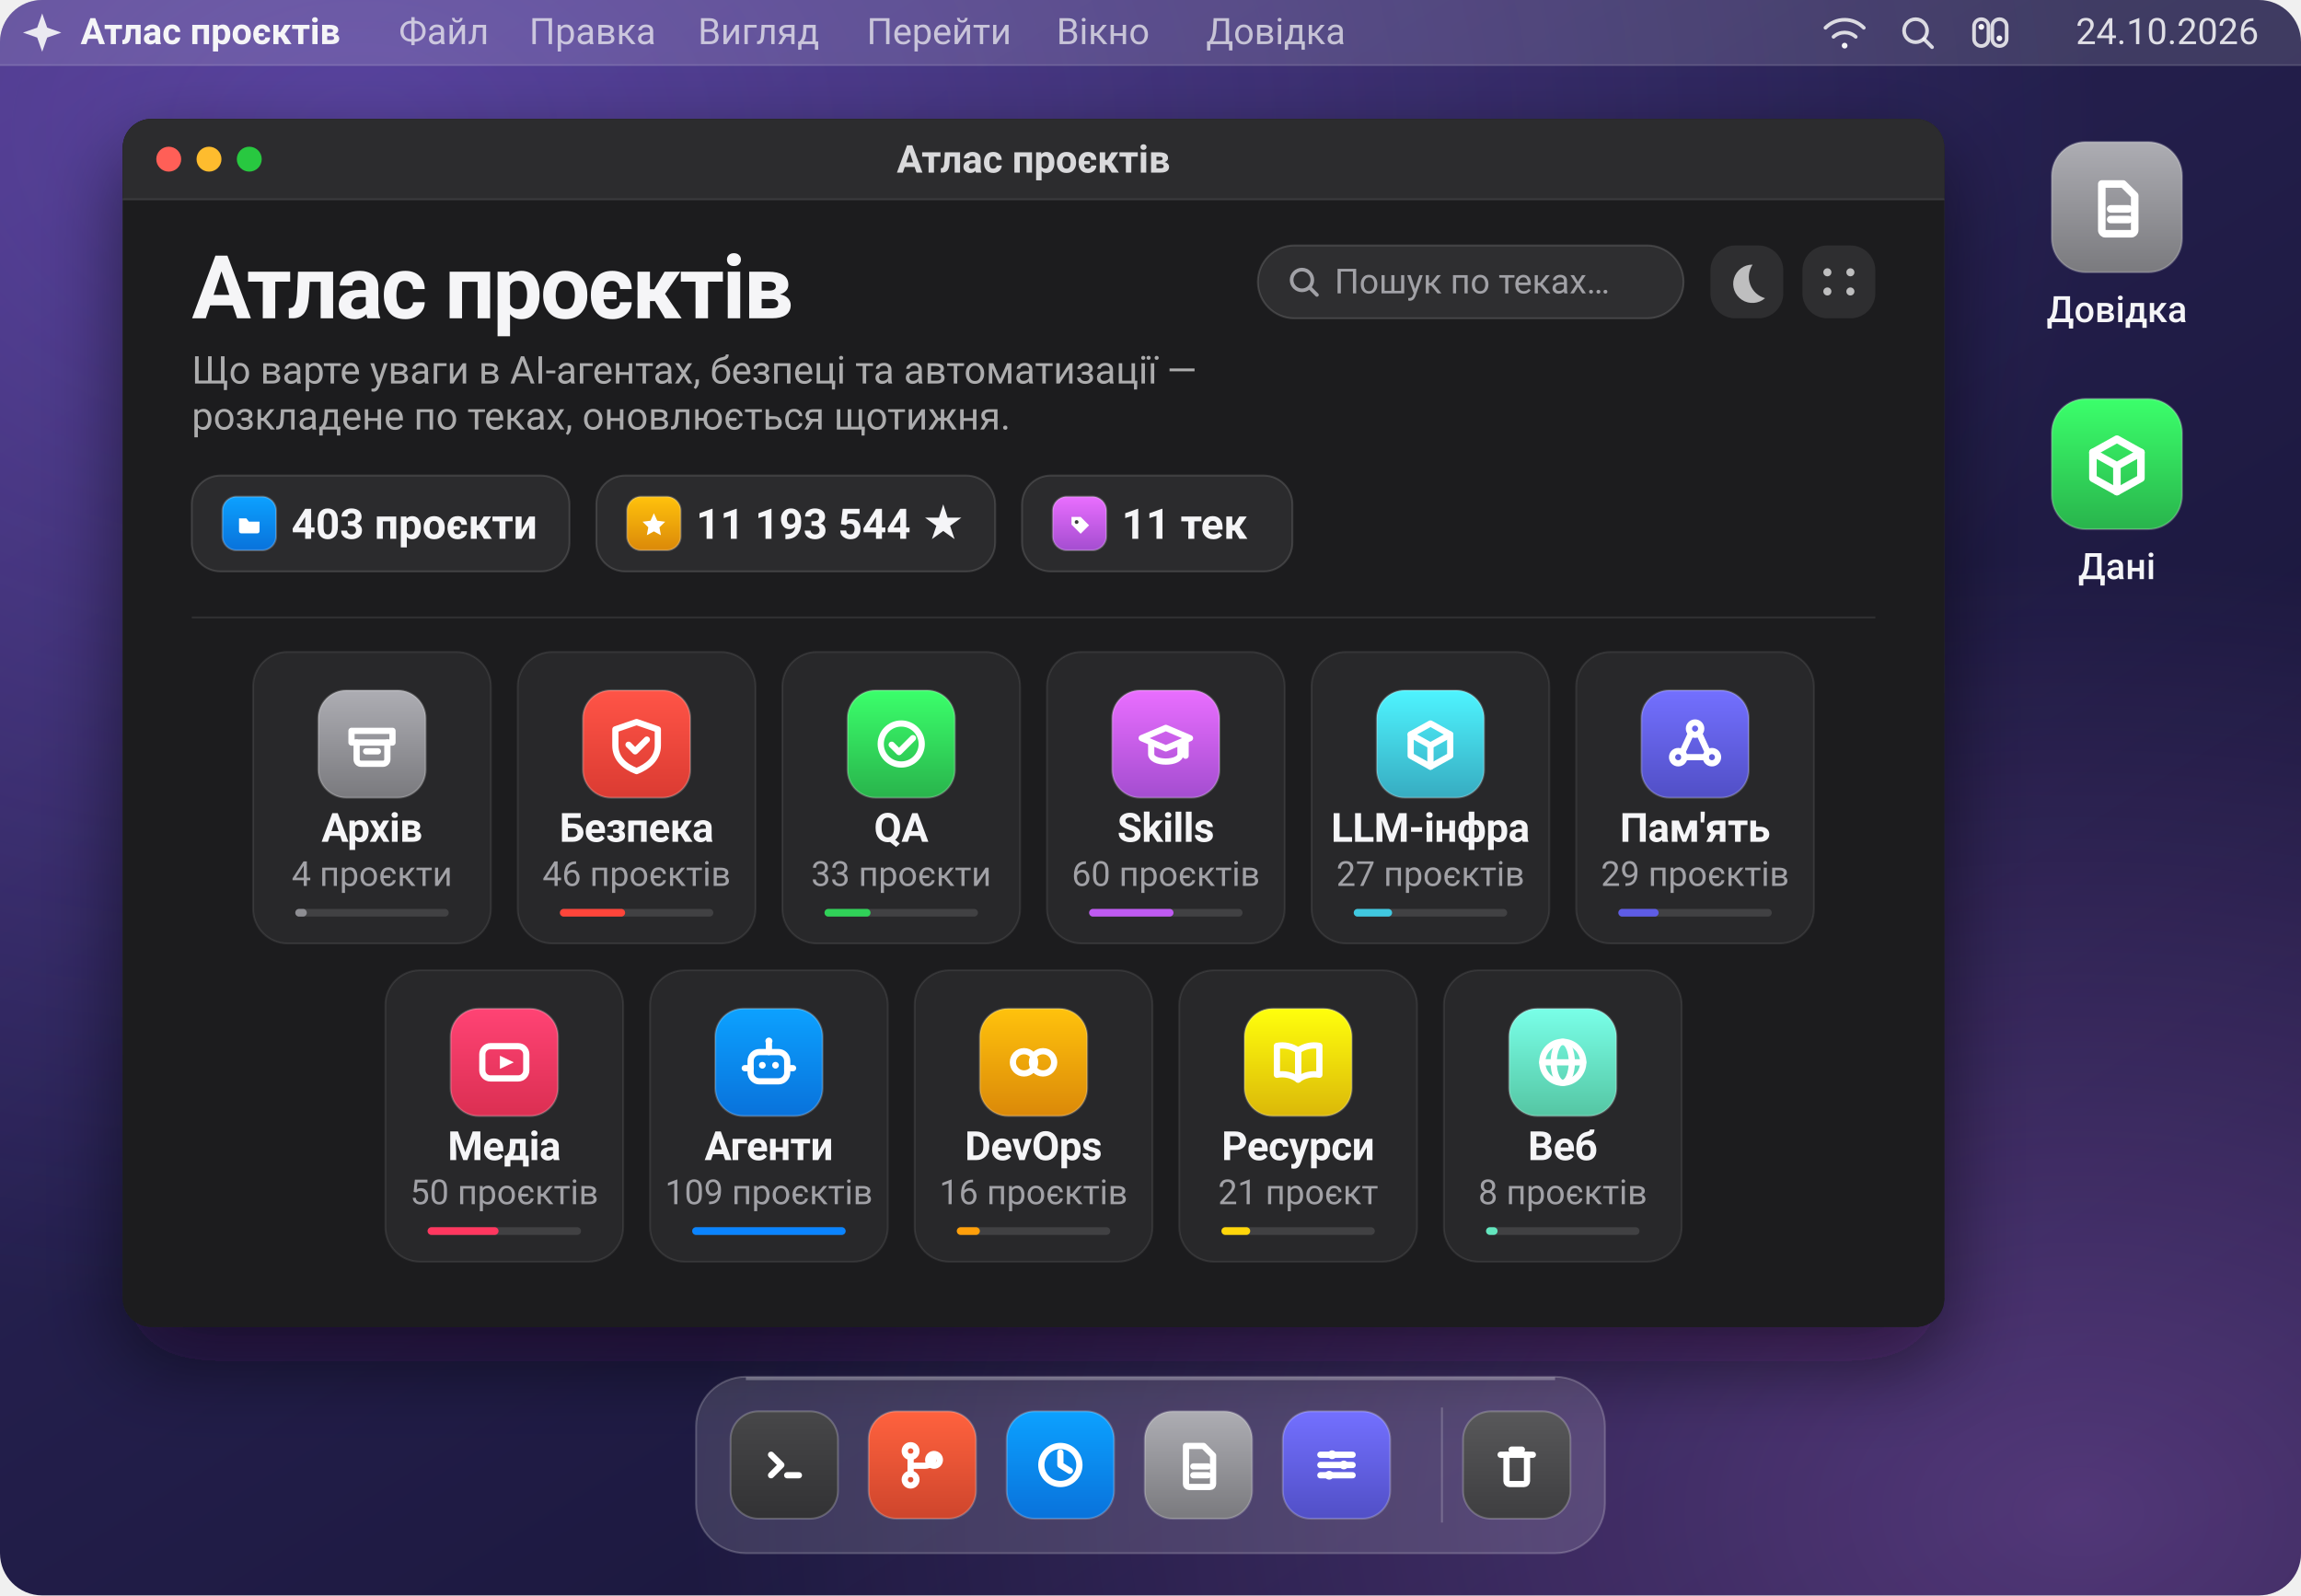
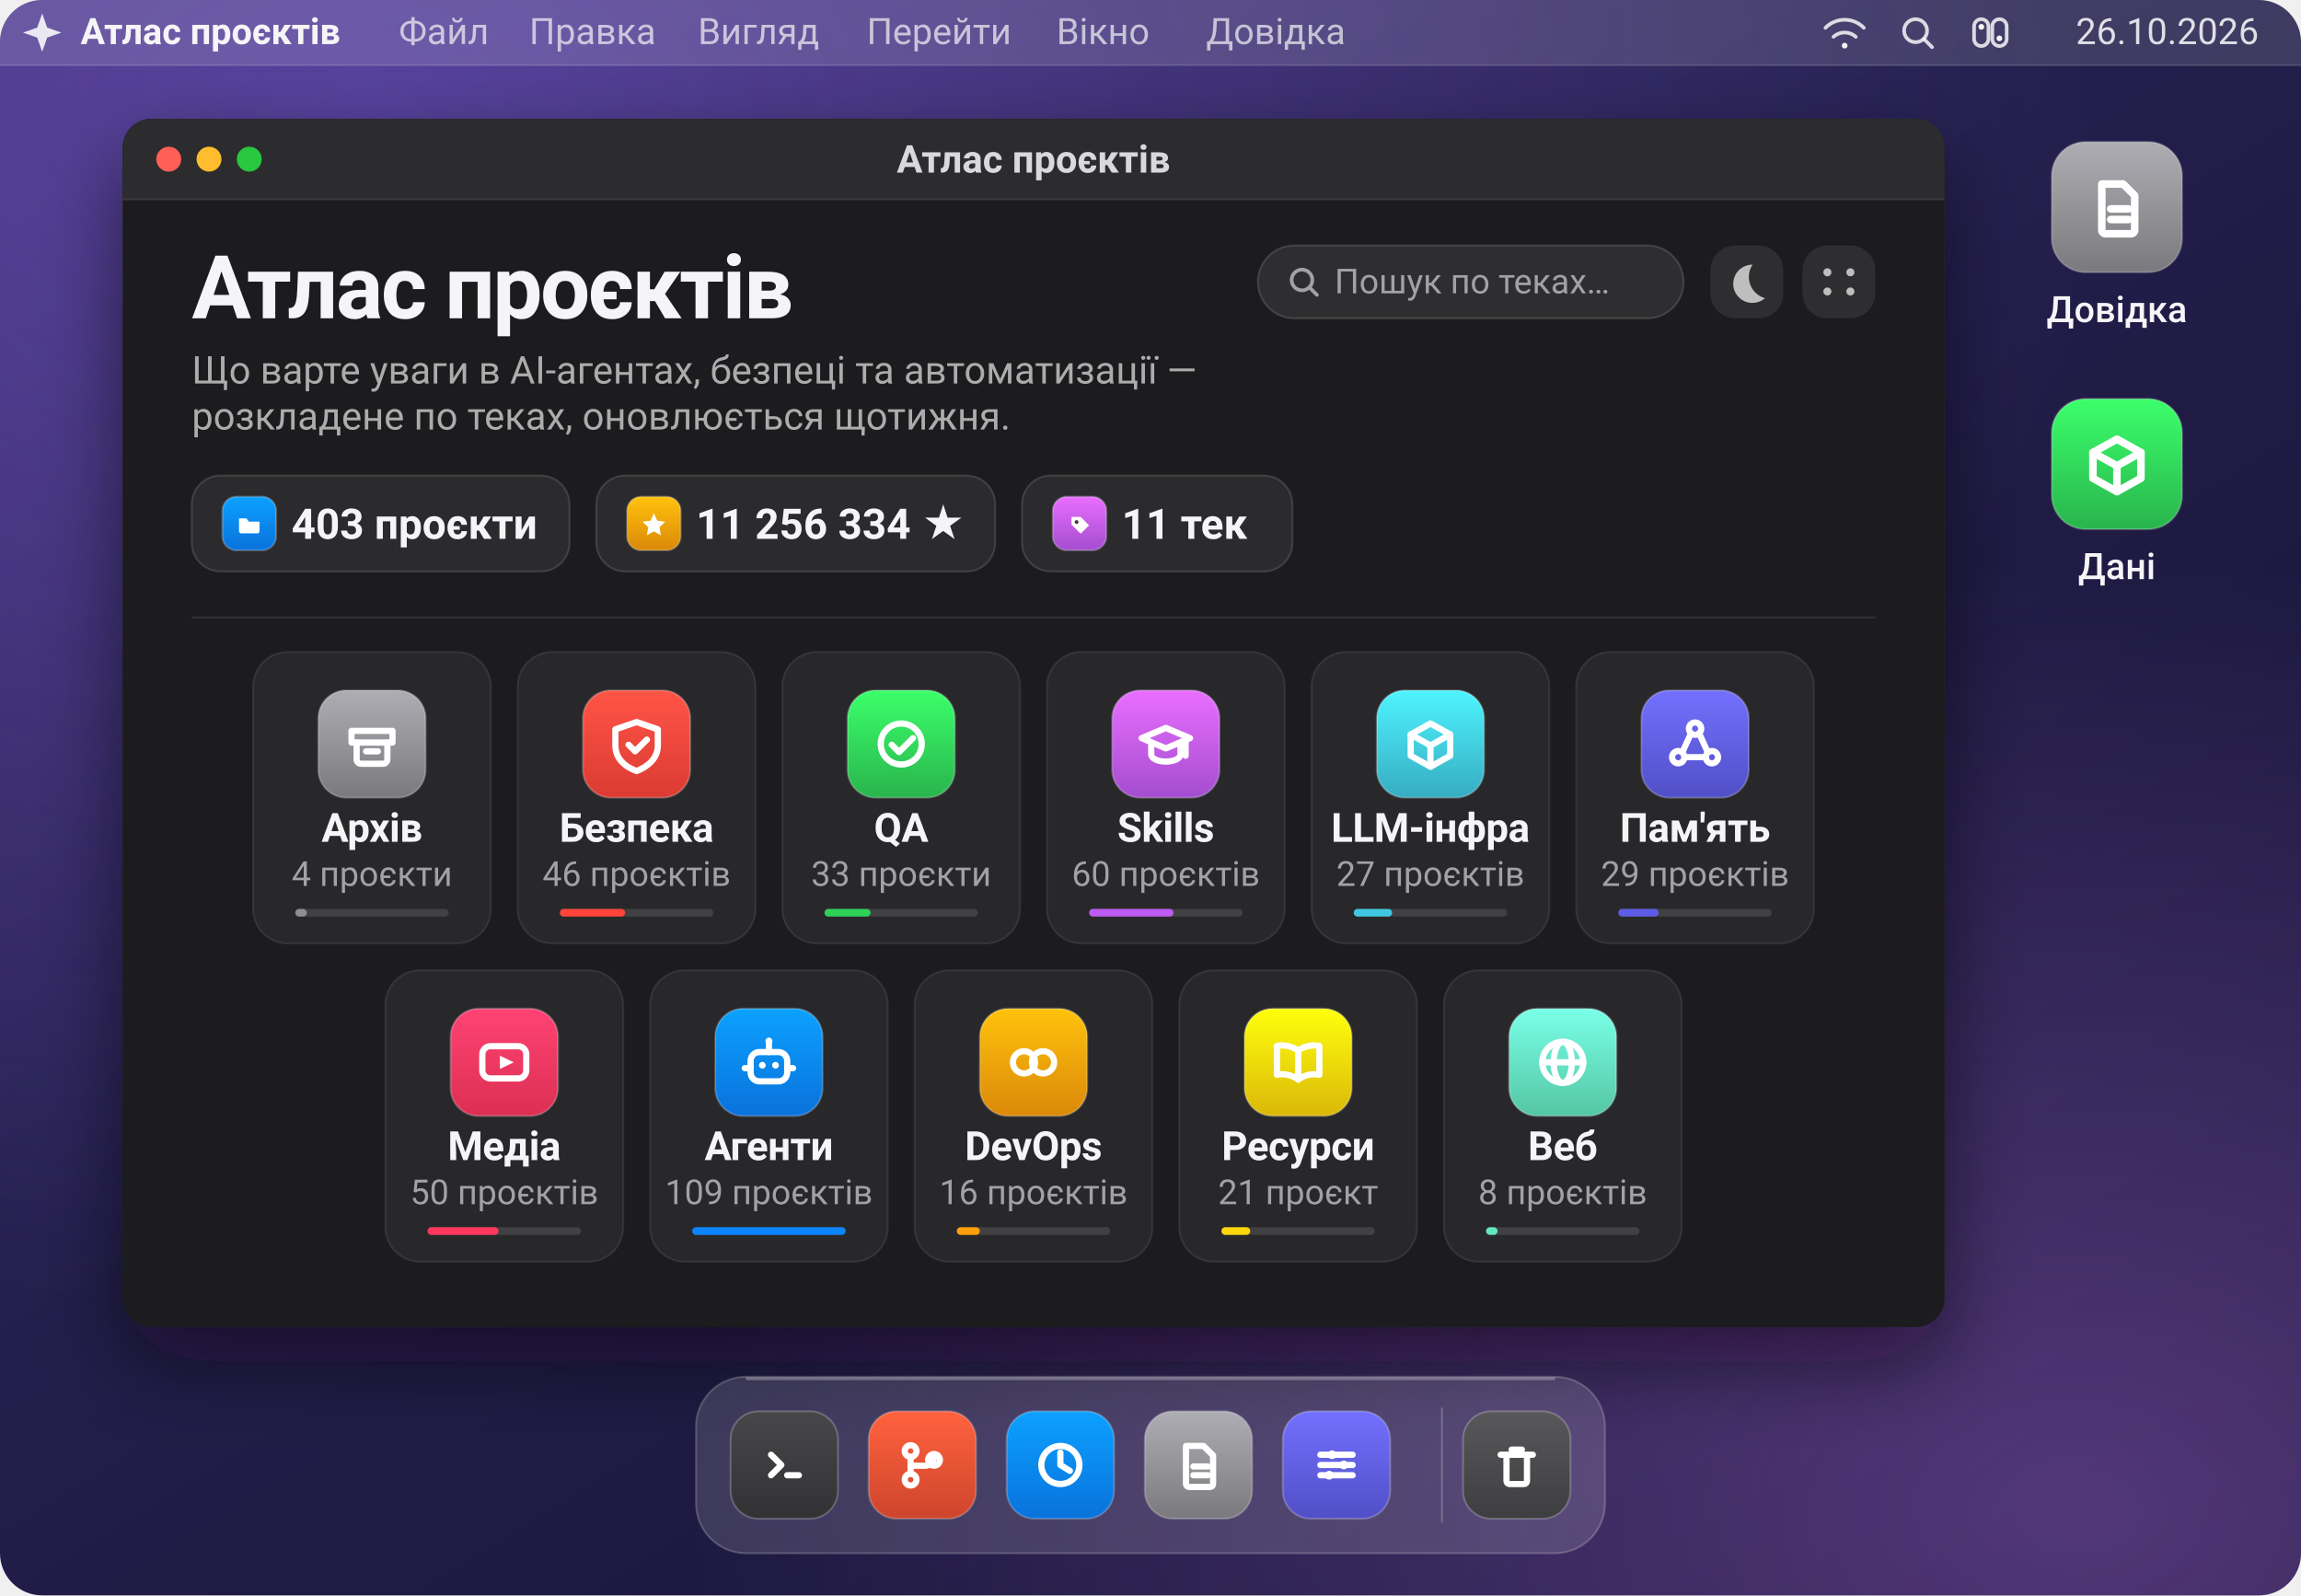
<svg xmlns="http://www.w3.org/2000/svg" viewBox="0 0 1200 832" width="1200" height="832" role="img" aria-label="Атлас проєктів: 403 проєкти у 11 теках">
  <defs>
    <linearGradient id="wall" x1="0.05" y1="0" x2="0.95" y2="1">
      <stop offset="0" stop-color="#3b2a63" />
      <stop offset="0.42" stop-color="#241f4d" />
      <stop offset="1" stop-color="#141230" />
    </linearGradient>
    <radialGradient id="aurora" cx="0.16" cy="0.08" r="0.75">
      <stop offset="0" stop-color="#8b6cff" stop-opacity="0.40" />
      <stop offset="1" stop-color="#8b6cff" stop-opacity="0" />
    </radialGradient>
    <radialGradient id="streak" cx="0.9" cy="0.95" r="0.6">
      <stop offset="0" stop-color="#c77dff" stop-opacity="0.34" />
      <stop offset="1" stop-color="#c77dff" stop-opacity="0" />
    </radialGradient>
    <linearGradient id="glass" x1="0" y1="0" x2="0" y2="1">
      <stop offset="0" stop-color="#2e2e33" />
      <stop offset="1" stop-color="#1a1a1d" />
    </linearGradient>
    <filter id="winShadow" x="-10%" y="-10%" width="120%" height="130%">
      <feDropShadow dx="0" dy="18" stdDeviation="22" flood-color="#0a0618" flood-opacity="0.55" />
    </filter>
    <clipPath id="screen">
      <rect width="1200" height="832" rx="22" />
    </clipPath>
    <clipPath id="win">
      <rect x="64" y="62" width="950" height="630" rx="15" />
    </clipPath>
  </defs>
  <g clip-path="url(#screen)">
    <rect width="1200" height="832" fill="url(#wall)" />
    <rect width="1200" height="832" fill="url(#aurora)" />
    <rect width="1200" height="832" fill="url(#streak)" />
    <rect width="1200" height="34" fill="#ffffff" fill-opacity="0.13" />
    <path d="M0 34 H1200" stroke="#ffffff" stroke-opacity="0.14" />
    <path d="M22 7 L24.6 14.4 L32 17 L24.6 19.6 L22 27 L19.4 19.6 L12 17 L19.4 14.4 Z" fill="#f5f5f7" fill-opacity="0.92" />
    <text x="42" y="23" fill="#f5f5f7" font-family="-apple-system, BlinkMacSystemFont, 'SF Pro Display', 'Segoe UI', Roboto, 'Helvetica Neue', Arial, sans-serif" font-size="19" font-weight="680">Атлас проєктів</text>
    <text x="208" y="23" fill="#f5f5f7" fill-opacity="0.70" font-family="-apple-system, BlinkMacSystemFont, 'SF Pro Display', 'Segoe UI', Roboto, 'Helvetica Neue', Arial, sans-serif" font-size="19">Файл</text>
    <text x="276" y="23" fill="#f5f5f7" fill-opacity="0.70" font-family="-apple-system, BlinkMacSystemFont, 'SF Pro Display', 'Segoe UI', Roboto, 'Helvetica Neue', Arial, sans-serif" font-size="19">Правка</text>
    <text x="364" y="23" fill="#f5f5f7" fill-opacity="0.70" font-family="-apple-system, BlinkMacSystemFont, 'SF Pro Display', 'Segoe UI', Roboto, 'Helvetica Neue', Arial, sans-serif" font-size="19">Вигляд</text>
    <text x="452" y="23" fill="#f5f5f7" fill-opacity="0.70" font-family="-apple-system, BlinkMacSystemFont, 'SF Pro Display', 'Segoe UI', Roboto, 'Helvetica Neue', Arial, sans-serif" font-size="19">Перейти</text>
    <text x="551" y="23" fill="#f5f5f7" fill-opacity="0.70" font-family="-apple-system, BlinkMacSystemFont, 'SF Pro Display', 'Segoe UI', Roboto, 'Helvetica Neue', Arial, sans-serif" font-size="19">Вікно</text>
    <text x="629" y="23" fill="#f5f5f7" fill-opacity="0.70" font-family="-apple-system, BlinkMacSystemFont, 'SF Pro Display', 'Segoe UI', Roboto, 'Helvetica Neue', Arial, sans-serif" font-size="19">Довідка</text>
    <g fill="none" stroke="#f5f5f7" stroke-opacity="0.85" stroke-width="1.9" stroke-linecap="round">
      <g transform="translate(962 17)">
        <path d="M-10 -2.5 a14 14 0 0 1 20 0" />
        <path d="M-5.8 2.2 a8.6 8.6 0 0 1 11.6 0" />
        <circle cx="0" cy="6.8" r="1.5" fill="#f5f5f7" stroke="none" />
      </g>
      <g transform="translate(1000 17)">
        <circle cx="-1" cy="-1" r="6" />
        <path d="M3.4 3.4 L7.6 7.6" />
      </g>
      <g transform="translate(1038 17)">
        <rect x="-8.5" y="-7" width="7.5" height="14" rx="3.7" />
        <rect x="1" y="-7" width="7.5" height="14" rx="3.7" />
        <circle cx="-4.7" cy="-3" r="1.5" fill="#f5f5f7" stroke="none" />
        <circle cx="4.7" cy="3" r="1.5" fill="#f5f5f7" stroke="none" />
      </g>
    </g>
-     <text x="1178" y="23" text-anchor="end" fill="#f5f5f7" fill-opacity="0.88" font-family="-apple-system, BlinkMacSystemFont, 'SF Pro Display', 'Segoe UI', Roboto, 'Helvetica Neue', Arial, sans-serif" font-size="19">24.10.2026</text>
+     <text x="1178" y="23" text-anchor="end" fill="#f5f5f7" fill-opacity="0.88" font-family="-apple-system, BlinkMacSystemFont, 'SF Pro Display', 'Segoe UI', Roboto, 'Helvetica Neue', Arial, sans-serif" font-size="19">26.10.2026</text>
    <g>
      <defs>
        <linearGradient id="ic-desk-doc-1104-108" x1="0" y1="0" x2="0" y2="1">
          <stop offset="0" stop-color="#adadb3" />
          <stop offset="1" stop-color="#7a7a7e" />
        </linearGradient>
      </defs>
      <rect x="1070.0" y="74.0" width="68" height="68" rx="17.7" fill="url(#ic-desk-doc-1104-108)" />
      <rect x="1070.0" y="74.0" width="68" height="68" rx="17.7" fill="none" stroke="#ffffff" stroke-opacity="0.22" />
      <g transform="translate(1083.6 87.6) scale(0.9273)" fill="none" stroke="#ffffff" stroke-width="4.25" stroke-linecap="round" stroke-linejoin="round">
        <path d="M13.5 9 h12 l6.5 6.5 V35 a2 2 0 0 1 -2 2 H15.5 a2 2 0 0 1 -2 -2 Z" />
        <path d="M18.5 23 h10" />
        <path d="M18.5 29 h10" />
      </g>
    </g>
    <text x="1104" y="168" text-anchor="middle" fill="#f5f5f7" font-family="-apple-system, BlinkMacSystemFont, 'SF Pro Display', 'Segoe UI', Roboto, 'Helvetica Neue', Arial, sans-serif" font-size="19" font-weight="520">Довідка</text>
    <g>
      <defs>
        <linearGradient id="ic-desk-data-1104-242" x1="0" y1="0" x2="0" y2="1">
          <stop offset="0" stop-color="#3bff6b" />
          <stop offset="1" stop-color="#29b44c" />
        </linearGradient>
      </defs>
      <rect x="1070.0" y="208.0" width="68" height="68" rx="17.7" fill="url(#ic-desk-data-1104-242)" />
      <rect x="1070.0" y="208.0" width="68" height="68" rx="17.7" fill="none" stroke="#ffffff" stroke-opacity="0.22" />
      <g transform="translate(1083.6 221.6) scale(0.9273)" fill="none" stroke="#ffffff" stroke-width="4.25" stroke-linecap="round" stroke-linejoin="round">
        <path d="M22 8 L35.5 15.5 V30 L22 37.5 L8.5 30 V15.5 Z" />
        <path d="M8.5 15.5 L22 23 L35.5 15.5" />
        <path d="M22 23 V37.5" />
      </g>
    </g>
    <text x="1104" y="302" text-anchor="middle" fill="#f5f5f7" font-family="-apple-system, BlinkMacSystemFont, 'SF Pro Display', 'Segoe UI', Roboto, 'Helvetica Neue', Arial, sans-serif" font-size="19" font-weight="520">Дані</text>
    <g filter="url(#winShadow)">
      <rect x="64" y="62" width="950" height="630" rx="15" fill="url(#glass)" />
    </g>
    <g clip-path="url(#win)">
      <rect x="64" y="62" width="950" height="630" fill="#1c1c1e" />
      <rect x="64" y="62" width="950" height="42" fill="#2c2c2e" />
      <path d="M64 104 H1014" stroke="#ffffff" stroke-opacity="0.10" />
      <g transform="translate(64 62)">
        <circle cx="24" cy="21" r="6.5" fill="#ff5f57" />
        <circle cx="45" cy="21" r="6.5" fill="#febc2e" />
        <circle cx="66" cy="21" r="6.5" fill="#28c840" />
        <text x="475.0" y="28" text-anchor="middle" fill="#f5f5f7" fill-opacity="0.86" font-family="-apple-system, BlinkMacSystemFont, 'SF Pro Display', 'Segoe UI', Roboto, 'Helvetica Neue', Arial, sans-serif" font-size="20" font-weight="600">Атлас проєктів</text>
        <text x="36" y="104" fill="#f5f5f7" font-family="-apple-system, BlinkMacSystemFont, 'SF Pro Display', 'Segoe UI', Roboto, 'Helvetica Neue', Arial, sans-serif" font-size="46" font-weight="700" letter-spacing="-1.1">Атлас проєктів</text>
        <text x="36" y="138" fill="#f5f5f7" fill-opacity="0.66" font-family="-apple-system, BlinkMacSystemFont, 'SF Pro Display', 'Segoe UI', Roboto, 'Helvetica Neue', Arial, sans-serif" font-size="20">Що варте уваги в AI-агентах, безпеці та автоматизації —</text>
        <text x="36" y="162" fill="#f5f5f7" fill-opacity="0.66" font-family="-apple-system, BlinkMacSystemFont, 'SF Pro Display', 'Segoe UI', Roboto, 'Helvetica Neue', Arial, sans-serif" font-size="20">розкладене по теках, оновлюється щотижня.</text>
        <g>
          <rect x="592" y="66" width="222" height="38" rx="19" fill="#ffffff" fill-opacity="0.08" />
          <rect x="592" y="66" width="222" height="38" rx="19" fill="none" stroke="#ffffff" stroke-opacity="0.14" />
          <g transform="translate(616 85)" fill="none" stroke="#a1a1a6" stroke-width="1.9" stroke-linecap="round">
            <circle cx="-1" cy="-1" r="5.4" />
            <path d="M3 3 L6.8 6.8" />
          </g>
          <text x="632" y="91" fill="#a1a1a6" font-family="-apple-system, BlinkMacSystemFont, 'SF Pro Display', 'Segoe UI', Roboto, 'Helvetica Neue', Arial, sans-serif" font-size="18">Пошук по теках…</text>
          <rect x="828" y="66" width="38" height="38" rx="13" fill="#ffffff" fill-opacity="0.08" />
          <path d="M850 76 a10 10 0 1 0 6.5 17.5 A11.5 11.5 0 0 1 850 76 Z" fill="#f5f5f7" fill-opacity="0.72" />
          <rect x="876" y="66" width="38" height="38" rx="13" fill="#ffffff" fill-opacity="0.08" />
          <g fill="#f5f5f7" fill-opacity="0.72">
            <circle cx="889" cy="80" r="2.1" />
            <circle cx="901" cy="80" r="2.1" />
            <circle cx="889" cy="90" r="2.1" />
            <circle cx="901" cy="90" r="2.1" />
          </g>
        </g>
        <g transform="translate(36 186)">
          <rect width="197" height="50" rx="15" fill="#ffffff" fill-opacity="0.07" />
          <rect width="197" height="50" rx="15" fill="none" stroke="#ffffff" stroke-opacity="0.13" />
          <g>
            <defs>
              <linearGradient id="ic-chip-folder-30-25" x1="0" y1="0" x2="0" y2="1">
                <stop offset="0" stop-color="#0ca1ff" />
                <stop offset="1" stop-color="#0972db" />
              </linearGradient>
            </defs>
            <rect x="16.0" y="11.0" width="28" height="28" rx="7.3" fill="url(#ic-chip-folder-30-25)" />
            <rect x="16.0" y="11.0" width="28" height="28" rx="7.3" fill="none" stroke="#ffffff" stroke-opacity="0.22" />
            <g transform="translate(21.6 16.6) scale(0.3818)" fill="none" stroke="#ffffff" stroke-width="4.25" stroke-linecap="round" stroke-linejoin="round">
              <path d="M8 15 h10 l3.5 4.5 H36 v13 a3 3 0 0 1 -3 3 H11 a3 3 0 0 1 -3 -3 Z" fill="#ffffff" stroke="none" />
            </g>
          </g>
          <text x="52" y="33" fill="#f5f5f7" font-family="-apple-system, BlinkMacSystemFont, 'SF Pro Display', 'Segoe UI', Roboto, 'Helvetica Neue', Arial, sans-serif" font-size="22" font-weight="600">403 проєкти</text>
        </g>
        <g transform="translate(247 186)">
          <rect width="208" height="50" rx="15" fill="#ffffff" fill-opacity="0.07" />
          <rect width="208" height="50" rx="15" fill="none" stroke="#ffffff" stroke-opacity="0.13" />
          <g>
            <defs>
              <linearGradient id="ic-chip-star-30-25" x1="0" y1="0" x2="0" y2="1">
                <stop offset="0" stop-color="#ffc20c" />
                <stop offset="1" stop-color="#db8909" />
              </linearGradient>
            </defs>
            <rect x="16.0" y="11.0" width="28" height="28" rx="7.3" fill="url(#ic-chip-star-30-25)" />
            <rect x="16.0" y="11.0" width="28" height="28" rx="7.3" fill="none" stroke="#ffffff" stroke-opacity="0.22" />
            <g transform="translate(21.6 16.6) scale(0.3818)" fill="none" stroke="#ffffff" stroke-width="4.25" stroke-linecap="round" stroke-linejoin="round">
              <path d="M22 8 L26.6 18.2 L37.5 19.6 L29.6 27.2 L31.6 38 L22 32.8 L12.4 38 L14.4 27.2 L6.5 19.6 L17.4 18.2 Z" fill="#ffffff" stroke="none" />
            </g>
          </g>
-           <text x="52" y="33" fill="#f5f5f7" font-family="-apple-system, BlinkMacSystemFont, 'SF Pro Display', 'Segoe UI', Roboto, 'Helvetica Neue', Arial, sans-serif" font-size="22" font-weight="600">11 193 544 ★</text>
+           <text x="52" y="33" fill="#f5f5f7" font-family="-apple-system, BlinkMacSystemFont, 'SF Pro Display', 'Segoe UI', Roboto, 'Helvetica Neue', Arial, sans-serif" font-size="22" font-weight="600">11 256 334 ★</text>
        </g>
        <g transform="translate(469 186)">
          <rect width="141" height="50" rx="15" fill="#ffffff" fill-opacity="0.07" />
          <rect width="141" height="50" rx="15" fill="none" stroke="#ffffff" stroke-opacity="0.13" />
          <g>
            <defs>
              <linearGradient id="ic-chip-tag-30-25" x1="0" y1="0" x2="0" y2="1">
                <stop offset="0" stop-color="#e96eff" />
                <stop offset="1" stop-color="#a44dd0" />
              </linearGradient>
            </defs>
            <rect x="16.0" y="11.0" width="28" height="28" rx="7.3" fill="url(#ic-chip-tag-30-25)" />
            <rect x="16.0" y="11.0" width="28" height="28" rx="7.3" fill="none" stroke="#ffffff" stroke-opacity="0.22" />
            <g transform="translate(21.6 16.6) scale(0.3818)" fill="none" stroke="#ffffff" stroke-width="4.25" stroke-linecap="round" stroke-linejoin="round">
              <path d="M11 13 h12.5 L35 24.5 L23.5 36 L11 23.5 Z" fill="#ffffff" stroke="none" />
              <circle cx="18" cy="20" r="2.6" fill="#3a3a3c" stroke="none" />
            </g>
          </g>
          <text x="52" y="33" fill="#f5f5f7" font-family="-apple-system, BlinkMacSystemFont, 'SF Pro Display', 'Segoe UI', Roboto, 'Helvetica Neue', Arial, sans-serif" font-size="22" font-weight="600">11 тек</text>
        </g>
        <path d="M36 260 H914" stroke="#ffffff" stroke-opacity="0.09" />
        <g transform="translate(68.0 278)">
          <rect width="124" height="152" rx="18" fill="#ffffff" fill-opacity="0.055" />
          <rect width="124" height="152" rx="18" fill="none" stroke="#ffffff" stroke-opacity="0.085" />
          <g>
            <defs>
              <linearGradient id="ic-archive-62-48" x1="0" y1="0" x2="0" y2="1">
                <stop offset="0" stop-color="#adadb3" />
                <stop offset="1" stop-color="#7a7a7e" />
              </linearGradient>
            </defs>
            <rect x="34.0" y="20.0" width="56" height="56" rx="14.6" fill="url(#ic-archive-62-48)" />
            <rect x="34.0" y="20.0" width="56" height="56" rx="14.6" fill="none" stroke="#ffffff" stroke-opacity="0.22" />
            <g transform="translate(45.2 31.2) scale(0.7636)" fill="none" stroke="#ffffff" stroke-width="4.25" stroke-linecap="round" stroke-linejoin="round">
              <path d="M8 13 h28 v8 H8 Z" />
              <path d="M11.5 21 v11.5 a3 3 0 0 0 3 3 h15 a3 3 0 0 0 3 -3 V21" />
              <path d="M18 27 h8" />
            </g>
          </g>
          <text x="62.0" y="99" text-anchor="middle" fill="#f5f5f7" font-family="-apple-system, BlinkMacSystemFont, 'SF Pro Display', 'Segoe UI', Roboto, 'Helvetica Neue', Arial, sans-serif" font-size="21" font-weight="620" letter-spacing="-0.2">Архів</text>
          <text x="62.0" y="122" text-anchor="middle" fill="#a1a1a6" font-family="-apple-system, BlinkMacSystemFont, 'SF Pro Display', 'Segoe UI', Roboto, 'Helvetica Neue', Arial, sans-serif" font-size="18">4 проєкти</text>
          <rect x="22" y="134" width="80" height="4" rx="2" fill="#ffffff" fill-opacity="0.12" />
          <rect x="22" y="134" width="6" height="4" rx="2" fill="#8e8e93" />
        </g>
        <g transform="translate(206.0 278)">
          <rect width="124" height="152" rx="18" fill="#ffffff" fill-opacity="0.055" />
          <rect width="124" height="152" rx="18" fill="none" stroke="#ffffff" stroke-opacity="0.085" />
          <g>
            <defs>
              <linearGradient id="ic-security-62-48" x1="0" y1="0" x2="0" y2="1">
                <stop offset="0" stop-color="#ff5447" />
                <stop offset="1" stop-color="#db3b32" />
              </linearGradient>
            </defs>
            <rect x="34.0" y="20.0" width="56" height="56" rx="14.6" fill="url(#ic-security-62-48)" />
            <rect x="34.0" y="20.0" width="56" height="56" rx="14.6" fill="none" stroke="#ffffff" stroke-opacity="0.22" />
            <g transform="translate(45.2 31.2) scale(0.7636)" fill="none" stroke="#ffffff" stroke-width="4.25" stroke-linecap="round" stroke-linejoin="round">
              <path d="M22 7 L36.5 12 v11 c0 9 -7 14.5 -14.5 17.5 C14 37.5 7.5 32 7.5 23 V12 Z" />
              <path d="M16.5 22.5 l4.5 4.5 L29 19" />
            </g>
          </g>
          <text x="62.0" y="99" text-anchor="middle" fill="#f5f5f7" font-family="-apple-system, BlinkMacSystemFont, 'SF Pro Display', 'Segoe UI', Roboto, 'Helvetica Neue', Arial, sans-serif" font-size="21" font-weight="620" letter-spacing="-0.2">Безпека</text>
          <text x="62.0" y="122" text-anchor="middle" fill="#a1a1a6" font-family="-apple-system, BlinkMacSystemFont, 'SF Pro Display', 'Segoe UI', Roboto, 'Helvetica Neue', Arial, sans-serif" font-size="18">46 проєктів</text>
          <rect x="22" y="134" width="80" height="4" rx="2" fill="#ffffff" fill-opacity="0.12" />
          <rect x="22" y="134" width="34" height="4" rx="2" fill="#ff453a" />
        </g>
        <g transform="translate(344.0 278)">
          <rect width="124" height="152" rx="18" fill="#ffffff" fill-opacity="0.055" />
          <rect width="124" height="152" rx="18" fill="none" stroke="#ffffff" stroke-opacity="0.085" />
          <g>
            <defs>
              <linearGradient id="ic-qa-62-48" x1="0" y1="0" x2="0" y2="1">
                <stop offset="0" stop-color="#3bff6b" />
                <stop offset="1" stop-color="#29b44c" />
              </linearGradient>
            </defs>
            <rect x="34.0" y="20.0" width="56" height="56" rx="14.6" fill="url(#ic-qa-62-48)" />
            <rect x="34.0" y="20.0" width="56" height="56" rx="14.6" fill="none" stroke="#ffffff" stroke-opacity="0.22" />
            <g transform="translate(45.2 31.2) scale(0.7636)" fill="none" stroke="#ffffff" stroke-width="4.25" stroke-linecap="round" stroke-linejoin="round">
              <circle cx="22" cy="22" r="14" />
              <path d="M15.5 22.5 l5 5 L30 18" />
            </g>
          </g>
          <text x="62.0" y="99" text-anchor="middle" fill="#f5f5f7" font-family="-apple-system, BlinkMacSystemFont, 'SF Pro Display', 'Segoe UI', Roboto, 'Helvetica Neue', Arial, sans-serif" font-size="21" font-weight="620" letter-spacing="-0.2">QA</text>
          <text x="62.0" y="122" text-anchor="middle" fill="#a1a1a6" font-family="-apple-system, BlinkMacSystemFont, 'SF Pro Display', 'Segoe UI', Roboto, 'Helvetica Neue', Arial, sans-serif" font-size="18">33 проєкти</text>
          <rect x="22" y="134" width="80" height="4" rx="2" fill="#ffffff" fill-opacity="0.12" />
          <rect x="22" y="134" width="24" height="4" rx="2" fill="#30d158" />
        </g>
        <g transform="translate(482.0 278)">
          <rect width="124" height="152" rx="18" fill="#ffffff" fill-opacity="0.055" />
          <rect width="124" height="152" rx="18" fill="none" stroke="#ffffff" stroke-opacity="0.085" />
          <g>
            <defs>
              <linearGradient id="ic-skills-62-48" x1="0" y1="0" x2="0" y2="1">
                <stop offset="0" stop-color="#e96eff" />
                <stop offset="1" stop-color="#a44dd0" />
              </linearGradient>
            </defs>
            <rect x="34.0" y="20.0" width="56" height="56" rx="14.6" fill="url(#ic-skills-62-48)" />
            <rect x="34.0" y="20.0" width="56" height="56" rx="14.6" fill="none" stroke="#ffffff" stroke-opacity="0.22" />
            <g transform="translate(45.2 31.2) scale(0.7636)" fill="none" stroke="#ffffff" stroke-width="4.25" stroke-linecap="round" stroke-linejoin="round">
              <path d="M22 11 L38.5 18 L22 25 L5.5 18 Z" />
              <path d="M12 21.2 v7.8 c0 3 4.5 5 10 5 s10 -2 10 -5 v-7.8" />
              <path d="M35.5 19.5 V30" />
            </g>
          </g>
          <text x="62.0" y="99" text-anchor="middle" fill="#f5f5f7" font-family="-apple-system, BlinkMacSystemFont, 'SF Pro Display', 'Segoe UI', Roboto, 'Helvetica Neue', Arial, sans-serif" font-size="21" font-weight="620" letter-spacing="-0.2">Skills</text>
          <text x="62.0" y="122" text-anchor="middle" fill="#a1a1a6" font-family="-apple-system, BlinkMacSystemFont, 'SF Pro Display', 'Segoe UI', Roboto, 'Helvetica Neue', Arial, sans-serif" font-size="18">60 проєктів</text>
          <rect x="22" y="134" width="80" height="4" rx="2" fill="#ffffff" fill-opacity="0.12" />
          <rect x="22" y="134" width="44" height="4" rx="2" fill="#bf5af2" />
        </g>
        <g transform="translate(620.0 278)">
          <rect width="124" height="152" rx="18" fill="#ffffff" fill-opacity="0.055" />
          <rect width="124" height="152" rx="18" fill="none" stroke="#ffffff" stroke-opacity="0.085" />
          <g>
            <defs>
              <linearGradient id="ic-llm-infra-62-48" x1="0" y1="0" x2="0" y2="1">
                <stop offset="0" stop-color="#4ef4ff" />
                <stop offset="1" stop-color="#37acc1" />
              </linearGradient>
            </defs>
            <rect x="34.0" y="20.0" width="56" height="56" rx="14.6" fill="url(#ic-llm-infra-62-48)" />
            <rect x="34.0" y="20.0" width="56" height="56" rx="14.6" fill="none" stroke="#ffffff" stroke-opacity="0.22" />
            <g transform="translate(45.2 31.2) scale(0.7636)" fill="none" stroke="#ffffff" stroke-width="4.25" stroke-linecap="round" stroke-linejoin="round">
              <path d="M22 8 L35.5 15.5 V30 L22 37.5 L8.5 30 V15.5 Z" />
              <path d="M8.5 15.5 L22 23 L35.5 15.5" />
              <path d="M22 23 V37.5" />
            </g>
          </g>
          <text x="62.0" y="99" text-anchor="middle" fill="#f5f5f7" font-family="-apple-system, BlinkMacSystemFont, 'SF Pro Display', 'Segoe UI', Roboto, 'Helvetica Neue', Arial, sans-serif" font-size="21" font-weight="620" letter-spacing="-0.2">LLM-інфра</text>
          <text x="62.0" y="122" text-anchor="middle" fill="#a1a1a6" font-family="-apple-system, BlinkMacSystemFont, 'SF Pro Display', 'Segoe UI', Roboto, 'Helvetica Neue', Arial, sans-serif" font-size="18">27 проєктів</text>
          <rect x="22" y="134" width="80" height="4" rx="2" fill="#ffffff" fill-opacity="0.12" />
          <rect x="22" y="134" width="20" height="4" rx="2" fill="#40c8e0" />
        </g>
        <g transform="translate(758.0 278)">
          <rect width="124" height="152" rx="18" fill="#ffffff" fill-opacity="0.055" />
          <rect width="124" height="152" rx="18" fill="none" stroke="#ffffff" stroke-opacity="0.085" />
          <g>
            <defs>
              <linearGradient id="ic-memory-62-48" x1="0" y1="0" x2="0" y2="1">
                <stop offset="0" stop-color="#7370ff" />
                <stop offset="1" stop-color="#514fc6" />
              </linearGradient>
            </defs>
            <rect x="34.0" y="20.0" width="56" height="56" rx="14.6" fill="url(#ic-memory-62-48)" />
            <rect x="34.0" y="20.0" width="56" height="56" rx="14.6" fill="none" stroke="#ffffff" stroke-opacity="0.22" />
            <g transform="translate(45.2 31.2) scale(0.7636)" fill="none" stroke="#ffffff" stroke-width="4.25" stroke-linecap="round" stroke-linejoin="round">
              <circle cx="22" cy="11.5" r="4.2" />
              <circle cx="10.5" cy="31" r="4.2" />
              <circle cx="33.5" cy="31" r="4.2" />
              <path d="M19.2 14.8 L13.3 27.7" />
              <path d="M24.8 14.8 L30.7 27.7" />
              <path d="M14.7 31 h14.6" />
            </g>
          </g>
          <text x="62.0" y="99" text-anchor="middle" fill="#f5f5f7" font-family="-apple-system, BlinkMacSystemFont, 'SF Pro Display', 'Segoe UI', Roboto, 'Helvetica Neue', Arial, sans-serif" font-size="21" font-weight="620" letter-spacing="-0.2">Пам'ять</text>
          <text x="62.0" y="122" text-anchor="middle" fill="#a1a1a6" font-family="-apple-system, BlinkMacSystemFont, 'SF Pro Display', 'Segoe UI', Roboto, 'Helvetica Neue', Arial, sans-serif" font-size="18">29 проєктів</text>
          <rect x="22" y="134" width="80" height="4" rx="2" fill="#ffffff" fill-opacity="0.12" />
          <rect x="22" y="134" width="21" height="4" rx="2" fill="#5e5ce6" />
        </g>
        <g transform="translate(137.0 444)">
          <rect width="124" height="152" rx="18" fill="#ffffff" fill-opacity="0.055" />
          <rect width="124" height="152" rx="18" fill="none" stroke="#ffffff" stroke-opacity="0.085" />
          <g>
            <defs>
              <linearGradient id="ic-media-62-48" x1="0" y1="0" x2="0" y2="1">
                <stop offset="0" stop-color="#ff4374" />
                <stop offset="1" stop-color="#db2f52" />
              </linearGradient>
            </defs>
            <rect x="34.0" y="20.0" width="56" height="56" rx="14.6" fill="url(#ic-media-62-48)" />
            <rect x="34.0" y="20.0" width="56" height="56" rx="14.6" fill="none" stroke="#ffffff" stroke-opacity="0.22" />
            <g transform="translate(45.2 31.2) scale(0.7636)" fill="none" stroke="#ffffff" stroke-width="4.25" stroke-linecap="round" stroke-linejoin="round">
              <rect x="7" y="11" width="30" height="22" rx="5.5" />
              <path d="M19 17.5 L28.5 22 L19 26.5 Z" fill="#ffffff" stroke="none" />
            </g>
          </g>
          <text x="62.0" y="99" text-anchor="middle" fill="#f5f5f7" font-family="-apple-system, BlinkMacSystemFont, 'SF Pro Display', 'Segoe UI', Roboto, 'Helvetica Neue', Arial, sans-serif" font-size="21" font-weight="620" letter-spacing="-0.2">Медіа</text>
          <text x="62.0" y="122" text-anchor="middle" fill="#a1a1a6" font-family="-apple-system, BlinkMacSystemFont, 'SF Pro Display', 'Segoe UI', Roboto, 'Helvetica Neue', Arial, sans-serif" font-size="18">50 проєктів</text>
          <rect x="22" y="134" width="80" height="4" rx="2" fill="#ffffff" fill-opacity="0.12" />
          <rect x="22" y="134" width="37" height="4" rx="2" fill="#ff375f" />
        </g>
        <g transform="translate(275.0 444)">
          <rect width="124" height="152" rx="18" fill="#ffffff" fill-opacity="0.055" />
          <rect width="124" height="152" rx="18" fill="none" stroke="#ffffff" stroke-opacity="0.085" />
          <g>
            <defs>
              <linearGradient id="ic-agents-62-48" x1="0" y1="0" x2="0" y2="1">
                <stop offset="0" stop-color="#0ca1ff" />
                <stop offset="1" stop-color="#0972db" />
              </linearGradient>
            </defs>
            <rect x="34.0" y="20.0" width="56" height="56" rx="14.6" fill="url(#ic-agents-62-48)" />
            <rect x="34.0" y="20.0" width="56" height="56" rx="14.6" fill="none" stroke="#ffffff" stroke-opacity="0.22" />
            <g transform="translate(45.2 31.2) scale(0.7636)" fill="none" stroke="#ffffff" stroke-width="4.25" stroke-linecap="round" stroke-linejoin="round">
              <rect x="9.5" y="15" width="25" height="20" rx="6" />
              <circle cx="17.5" cy="24" r="2.3" fill="#ffffff" stroke="none" />
              <circle cx="26.5" cy="24" r="2.3" fill="#ffffff" stroke="none" />
              <path d="M22 15 V9.5" />
              <circle cx="22" cy="7.5" r="2.4" fill="#ffffff" stroke="none" />
              <path d="M9.5 26 H5.5" />
              <path d="M34.5 26 H38.5" />
            </g>
          </g>
          <text x="62.0" y="99" text-anchor="middle" fill="#f5f5f7" font-family="-apple-system, BlinkMacSystemFont, 'SF Pro Display', 'Segoe UI', Roboto, 'Helvetica Neue', Arial, sans-serif" font-size="21" font-weight="620" letter-spacing="-0.2">Агенти</text>
          <text x="62.0" y="122" text-anchor="middle" fill="#a1a1a6" font-family="-apple-system, BlinkMacSystemFont, 'SF Pro Display', 'Segoe UI', Roboto, 'Helvetica Neue', Arial, sans-serif" font-size="18">109 проєктів</text>
          <rect x="22" y="134" width="80" height="4" rx="2" fill="#ffffff" fill-opacity="0.12" />
          <rect x="22" y="134" width="80" height="4" rx="2" fill="#0a84ff" />
        </g>
        <g transform="translate(413.0 444)">
          <rect width="124" height="152" rx="18" fill="#ffffff" fill-opacity="0.055" />
          <rect width="124" height="152" rx="18" fill="none" stroke="#ffffff" stroke-opacity="0.085" />
          <g>
            <defs>
              <linearGradient id="ic-devops-62-48" x1="0" y1="0" x2="0" y2="1">
                <stop offset="0" stop-color="#ffc20c" />
                <stop offset="1" stop-color="#db8909" />
              </linearGradient>
            </defs>
            <rect x="34.0" y="20.0" width="56" height="56" rx="14.6" fill="url(#ic-devops-62-48)" />
            <rect x="34.0" y="20.0" width="56" height="56" rx="14.6" fill="none" stroke="#ffffff" stroke-opacity="0.22" />
            <g transform="translate(45.2 31.2) scale(0.7636)" fill="none" stroke="#ffffff" stroke-width="4.25" stroke-linecap="round" stroke-linejoin="round">
              <circle cx="15.5" cy="22" r="7.6" />
              <circle cx="28.5" cy="22" r="7.6" />
            </g>
          </g>
          <text x="62.0" y="99" text-anchor="middle" fill="#f5f5f7" font-family="-apple-system, BlinkMacSystemFont, 'SF Pro Display', 'Segoe UI', Roboto, 'Helvetica Neue', Arial, sans-serif" font-size="21" font-weight="620" letter-spacing="-0.2">DevOps</text>
          <text x="62.0" y="122" text-anchor="middle" fill="#a1a1a6" font-family="-apple-system, BlinkMacSystemFont, 'SF Pro Display', 'Segoe UI', Roboto, 'Helvetica Neue', Arial, sans-serif" font-size="18">16 проєктів</text>
          <rect x="22" y="134" width="80" height="4" rx="2" fill="#ffffff" fill-opacity="0.12" />
          <rect x="22" y="134" width="12" height="4" rx="2" fill="#ff9f0a" />
        </g>
        <g transform="translate(551.0 444)">
          <rect width="124" height="152" rx="18" fill="#ffffff" fill-opacity="0.055" />
          <rect width="124" height="152" rx="18" fill="none" stroke="#ffffff" stroke-opacity="0.085" />
          <g>
            <defs>
              <linearGradient id="ic-resources-62-48" x1="0" y1="0" x2="0" y2="1">
                <stop offset="0" stop-color="#ffff0c" />
                <stop offset="1" stop-color="#dbb809" />
              </linearGradient>
            </defs>
            <rect x="34.0" y="20.0" width="56" height="56" rx="14.6" fill="url(#ic-resources-62-48)" />
            <rect x="34.0" y="20.0" width="56" height="56" rx="14.6" fill="none" stroke="#ffffff" stroke-opacity="0.22" />
            <g transform="translate(45.2 31.2) scale(0.7636)" fill="none" stroke="#ffffff" stroke-width="4.25" stroke-linecap="round" stroke-linejoin="round">
              <path d="M22 14 c-4 -3 -9.5 -4.2 -14.5 -3.2 V30.5 c5 -1 10.5 0.2 14.5 3.3 Z" />
              <path d="M22 14 c4 -3 9.5 -4.2 14.5 -3.2 V30.5 c-5 -1 -10.5 0.2 -14.5 3.3 Z" />
            </g>
          </g>
          <text x="62.0" y="99" text-anchor="middle" fill="#f5f5f7" font-family="-apple-system, BlinkMacSystemFont, 'SF Pro Display', 'Segoe UI', Roboto, 'Helvetica Neue', Arial, sans-serif" font-size="21" font-weight="620" letter-spacing="-0.2">Ресурси</text>
          <text x="62.0" y="122" text-anchor="middle" fill="#a1a1a6" font-family="-apple-system, BlinkMacSystemFont, 'SF Pro Display', 'Segoe UI', Roboto, 'Helvetica Neue', Arial, sans-serif" font-size="18">21 проєкт</text>
          <rect x="22" y="134" width="80" height="4" rx="2" fill="#ffffff" fill-opacity="0.12" />
          <rect x="22" y="134" width="15" height="4" rx="2" fill="#ffd60a" />
        </g>
        <g transform="translate(689.0 444)">
          <rect width="124" height="152" rx="18" fill="#ffffff" fill-opacity="0.055" />
          <rect width="124" height="152" rx="18" fill="none" stroke="#ffffff" stroke-opacity="0.085" />
          <g>
            <defs>
              <linearGradient id="ic-web-62-48" x1="0" y1="0" x2="0" y2="1">
                <stop offset="0" stop-color="#79ffe8" />
                <stop offset="1" stop-color="#55c6a3" />
              </linearGradient>
            </defs>
            <rect x="34.0" y="20.0" width="56" height="56" rx="14.6" fill="url(#ic-web-62-48)" />
            <rect x="34.0" y="20.0" width="56" height="56" rx="14.6" fill="none" stroke="#ffffff" stroke-opacity="0.22" />
            <g transform="translate(45.2 31.2) scale(0.7636)" fill="none" stroke="#ffffff" stroke-width="4.25" stroke-linecap="round" stroke-linejoin="round">
              <circle cx="22" cy="22" r="14" />
              <path d="M8 22 H36" />
              <ellipse cx="22" cy="22" rx="6.2" ry="14" />
            </g>
          </g>
          <text x="62.0" y="99" text-anchor="middle" fill="#f5f5f7" font-family="-apple-system, BlinkMacSystemFont, 'SF Pro Display', 'Segoe UI', Roboto, 'Helvetica Neue', Arial, sans-serif" font-size="21" font-weight="620" letter-spacing="-0.2">Веб</text>
          <text x="62.0" y="122" text-anchor="middle" fill="#a1a1a6" font-family="-apple-system, BlinkMacSystemFont, 'SF Pro Display', 'Segoe UI', Roboto, 'Helvetica Neue', Arial, sans-serif" font-size="18">8 проєктів</text>
          <rect x="22" y="134" width="80" height="4" rx="2" fill="#ffffff" fill-opacity="0.12" />
          <rect x="22" y="134" width="6" height="4" rx="2" fill="#63e6be" />
        </g>
      </g>
    </g>
    <g>
      <rect x="363.0" y="718" width="474" height="92" rx="26" fill="#ffffff" fill-opacity="0.14" />
      <rect x="363.0" y="718" width="474" height="92" rx="26" fill="none" stroke="#ffffff" stroke-opacity="0.20" />
      <path d="M389.0 719 H811.0" stroke="#ffffff" stroke-opacity="0.28" stroke-width="1.5" />
      <g>
        <defs>
          <linearGradient id="ic-terminal-409-764" x1="0" y1="0" x2="0" y2="1">
            <stop offset="0" stop-color="#474749" />
            <stop offset="1" stop-color="#323234" />
          </linearGradient>
        </defs>
        <rect x="381.0" y="736.0" width="56" height="56" rx="14.6" fill="url(#ic-terminal-409-764)" />
        <rect x="381.0" y="736.0" width="56" height="56" rx="14.6" fill="none" stroke="#ffffff" stroke-opacity="0.22" />
        <g transform="translate(392.2 747.2) scale(0.7636)" fill="none" stroke="#ffffff" stroke-width="4.25" stroke-linecap="round" stroke-linejoin="round">
          <path d="M13 15 l7 7 l-7 7" />
          <path d="M24 29 h8" />
        </g>
      </g>
      <g>
        <defs>
          <linearGradient id="ic-git-481-764" x1="0" y1="0" x2="0" y2="1">
            <stop offset="0" stop-color="#ff623e" />
            <stop offset="1" stop-color="#ce452c" />
          </linearGradient>
        </defs>
        <rect x="453.0" y="736.0" width="56" height="56" rx="14.6" fill="url(#ic-git-481-764)" />
        <rect x="453.0" y="736.0" width="56" height="56" rx="14.6" fill="none" stroke="#ffffff" stroke-opacity="0.22" />
        <g transform="translate(464.2 747.2) scale(0.7636)" fill="none" stroke="#ffffff" stroke-width="4.25" stroke-linecap="round" stroke-linejoin="round">
          <circle cx="14" cy="12.5" r="4" />
          <circle cx="14" cy="32" r="4" />
          <circle cx="30" cy="18.5" r="4" />
          <path d="M14 16.5 V28" />
          <path d="M14 22.5 h10 a6 6 0 0 0 6 -6" />
        </g>
      </g>
      <g>
        <defs>
          <linearGradient id="ic-clock-553-764" x1="0" y1="0" x2="0" y2="1">
            <stop offset="0" stop-color="#0ca1ff" />
            <stop offset="1" stop-color="#0972db" />
          </linearGradient>
        </defs>
        <rect x="525.0" y="736.0" width="56" height="56" rx="14.6" fill="url(#ic-clock-553-764)" />
        <rect x="525.0" y="736.0" width="56" height="56" rx="14.6" fill="none" stroke="#ffffff" stroke-opacity="0.22" />
        <g transform="translate(536.2 747.2) scale(0.7636)" fill="none" stroke="#ffffff" stroke-width="4.25" stroke-linecap="round" stroke-linejoin="round">
          <circle cx="22" cy="22" r="13" />
          <path d="M22 13.5 V22 l6.5 4" />
        </g>
      </g>
      <g>
        <defs>
          <linearGradient id="ic-doc-625-764" x1="0" y1="0" x2="0" y2="1">
            <stop offset="0" stop-color="#adadb3" />
            <stop offset="1" stop-color="#7a7a7e" />
          </linearGradient>
        </defs>
        <rect x="597.0" y="736.0" width="56" height="56" rx="14.6" fill="url(#ic-doc-625-764)" />
        <rect x="597.0" y="736.0" width="56" height="56" rx="14.6" fill="none" stroke="#ffffff" stroke-opacity="0.22" />
        <g transform="translate(608.2 747.2) scale(0.7636)" fill="none" stroke="#ffffff" stroke-width="4.25" stroke-linecap="round" stroke-linejoin="round">
          <path d="M13.5 9 h12 l6.5 6.5 V35 a2 2 0 0 1 -2 2 H15.5 a2 2 0 0 1 -2 -2 Z" />
          <path d="M18.5 23 h10" />
          <path d="M18.5 29 h10" />
        </g>
      </g>
      <g>
        <defs>
          <linearGradient id="ic-sliders-697-764" x1="0" y1="0" x2="0" y2="1">
            <stop offset="0" stop-color="#7370ff" />
            <stop offset="1" stop-color="#514fc6" />
          </linearGradient>
        </defs>
        <rect x="669.0" y="736.0" width="56" height="56" rx="14.6" fill="url(#ic-sliders-697-764)" />
        <rect x="669.0" y="736.0" width="56" height="56" rx="14.6" fill="none" stroke="#ffffff" stroke-opacity="0.22" />
        <g transform="translate(680.2 747.2) scale(0.7636)" fill="none" stroke="#ffffff" stroke-width="4.25" stroke-linecap="round" stroke-linejoin="round">
          <path d="M11 15 h22" />
          <path d="M11 22 h22" />
          <path d="M11 29 h22" />
          <circle cx="19" cy="15" r="3" fill="#ffffff" stroke="none" />
          <circle cx="27" cy="22" r="3" fill="#ffffff" stroke="none" />
          <circle cx="17" cy="29" r="3" fill="#ffffff" stroke="none" />
        </g>
      </g>
      <path d="M752.0 734 V794" fill="none" stroke="#ffffff" stroke-opacity="0.20" />
      <g>
        <defs>
          <linearGradient id="ic-trash-791-764" x1="0" y1="0" x2="0" y2="1">
            <stop offset="0" stop-color="#58585a" />
            <stop offset="1" stop-color="#3e3e40" />
          </linearGradient>
        </defs>
        <rect x="763.0" y="736.0" width="56" height="56" rx="14.6" fill="url(#ic-trash-791-764)" />
        <rect x="763.0" y="736.0" width="56" height="56" rx="14.6" fill="none" stroke="#ffffff" stroke-opacity="0.22" />
        <g transform="translate(774.2 747.2) scale(0.7636)" fill="none" stroke="#ffffff" stroke-width="4.25" stroke-linecap="round" stroke-linejoin="round">
          <path d="M11 15 h22" />
          <path d="M15 15 v18 a2 2 0 0 0 2 2 h10 a2 2 0 0 0 2 -2 V15" />
          <path d="M18.5 11.5 h7" />
        </g>
      </g>
    </g>
  </g>
</svg>
